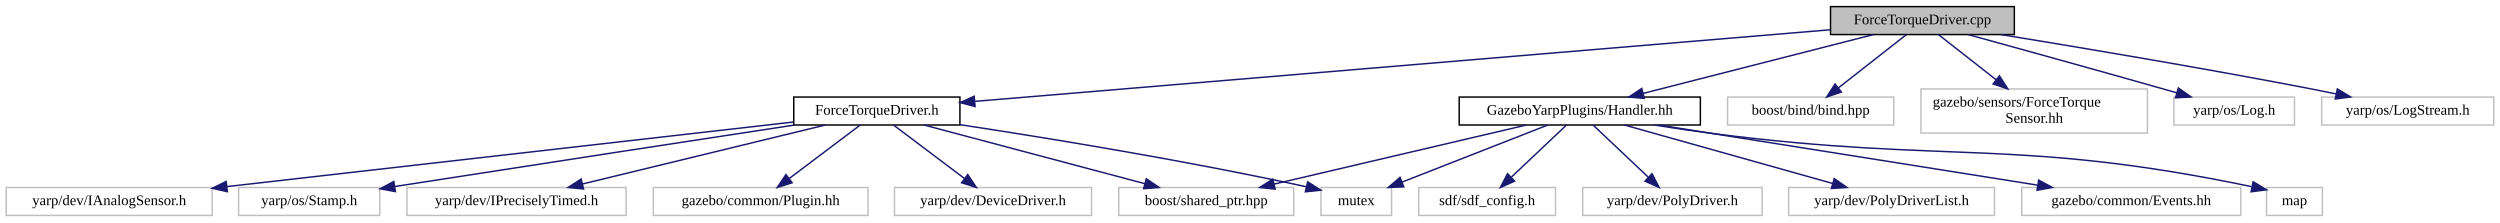
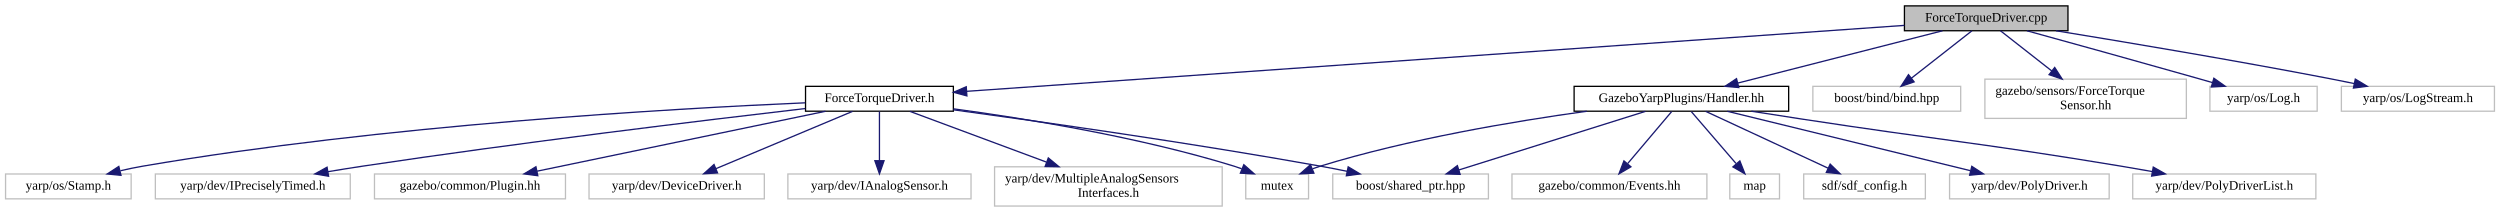
- <svg xmlns="http://www.w3.org/2000/svg" xmlns:xlink="http://www.w3.org/1999/xlink" width="1700pt" height="151pt" viewBox="0.00 0.00 1699.50 151.00">
-   <g id="graph0" class="graph" transform="scale(1 1) rotate(0) translate(4 147)">
+ <svg xmlns="http://www.w3.org/2000/svg" xmlns:xlink="http://www.w3.org/1999/xlink" width="1911pt" height="162pt" viewBox="0.00 0.00 1910.50 162.00">
+   <g id="graph0" class="graph" transform="scale(1 1) rotate(0) translate(4 158)">
    <g id="node1" class="node">
      <g id="a_node1">
        <a xlink:title=" ">
-           <polygon fill="#bfbfbf" stroke="black" points="1240.5,-123.5 1240.5,-142.5 1365.5,-142.5 1365.5,-123.5 1240.5,-123.5" />
-           <text text-anchor="middle" x="1303" y="-130.5" font-family="FreeSans.ttf" font-size="10.00">ForceTorqueDriver.cpp</text>
+           <polygon fill="#bfbfbf" stroke="black" points="1451.5,-134.5 1451.5,-153.5 1576.5,-153.5 1576.5,-134.5 1451.5,-134.5" />
+           <text text-anchor="middle" x="1514" y="-141.5" font-family="FreeSans.ttf" font-size="10.00">ForceTorqueDriver.cpp</text>
        </a>
      </g>
    </g>
    <g id="node2" class="node">
      <g id="a_node2">
        <a xlink:href="ForceTorqueDriver_8h.html" target="_top" xlink:title=" ">
-           <polygon fill="none" stroke="black" points="535.5,-62 535.5,-81 648.5,-81 648.5,-62 535.5,-62" />
-           <text text-anchor="middle" x="592" y="-69" font-family="FreeSans.ttf" font-size="10.00">ForceTorqueDriver.h</text>
+           <polygon fill="none" stroke="black" points="611.5,-73 611.5,-92 724.5,-92 724.5,-73 611.5,-73" />
+           <text text-anchor="middle" x="668" y="-80" font-family="FreeSans.ttf" font-size="10.00">ForceTorqueDriver.h</text>
        </a>
      </g>
    </g>
    <g id="edge1" class="edge">
-       <path fill="none" stroke="midnightblue" d="M1240.22,-126.75C1106.76,-115.58 795.9,-89.56 658.89,-78.1" />
-       <polygon fill="midnightblue" stroke="midnightblue" points="658.8,-74.58 648.54,-77.23 658.22,-81.55 658.8,-74.58" />
+       <path fill="none" stroke="midnightblue" d="M1451.45,-138.6C1296.22,-127.68 894.39,-99.42 734.78,-88.2" />
+       <polygon fill="midnightblue" stroke="midnightblue" points="734.84,-84.69 724.62,-87.48 734.35,-91.68 734.84,-84.69" />
+     </g>
+     <g id="node11" class="node">
+       <g id="a_node11">
+         <a xlink:href="Handler_8hh.html" target="_top" xlink:title=" ">
+           <polygon fill="none" stroke="black" points="1199,-73 1199,-92 1363,-92 1363,-73 1199,-73" />
+           <text text-anchor="middle" x="1281" y="-80" font-family="FreeSans.ttf" font-size="10.00">GazeboYarpPlugins/Handler.hh</text>
+         </a>
+       </g>
+     </g>
+     <g id="edge10" class="edge">
+       <path fill="none" stroke="midnightblue" d="M1480.62,-134.48C1439.44,-123.96 1369.35,-106.06 1324.13,-94.51" />
+       <polygon fill="midnightblue" stroke="midnightblue" points="1324.88,-91.09 1314.32,-92.01 1323.14,-97.87 1324.88,-91.09" />
+     </g>
+     <g id="node17" class="node">
+       <g id="a_node17">
+         <a xlink:title=" ">
+           <polygon fill="none" stroke="#bfbfbf" points="1381.5,-73 1381.5,-92 1494.5,-92 1494.5,-73 1381.5,-73" />
+           <text text-anchor="middle" x="1438" y="-80" font-family="FreeSans.ttf" font-size="10.00">boost/bind/bind.hpp</text>
+         </a>
+       </g>
+     </g>
+     <g id="edge18" class="edge">
+       <path fill="none" stroke="midnightblue" d="M1503.11,-134.48C1491.03,-125.02 1471.33,-109.6 1456.76,-98.19" />
+       <polygon fill="midnightblue" stroke="midnightblue" points="1458.9,-95.42 1448.87,-92.01 1454.59,-100.93 1458.9,-95.42" />
+     </g>
+     <g id="node18" class="node">
+       <g id="a_node18">
+         <a xlink:title=" ">
+           <polygon fill="none" stroke="#bfbfbf" points="1513,-67.5 1513,-97.5 1667,-97.5 1667,-67.5 1513,-67.5" />
+           <text text-anchor="start" x="1521" y="-85.5" font-family="FreeSans.ttf" font-size="10.00">gazebo/sensors/ForceTorque</text>
+           <text text-anchor="middle" x="1590" y="-74.5" font-family="FreeSans.ttf" font-size="10.00">Sensor.hh</text>
+         </a>
+       </g>
+     </g>
+     <g id="edge19" class="edge">
+       <path fill="none" stroke="midnightblue" d="M1524.89,-134.48C1535.09,-126.49 1550.72,-114.25 1564.11,-103.77" />
+       <polygon fill="midnightblue" stroke="midnightblue" points="1566.37,-106.44 1572.09,-97.52 1562.06,-100.93 1566.37,-106.44" />
+     </g>
+     <g id="node19" class="node">
+       <g id="a_node19">
+         <a xlink:title=" ">
+           <polygon fill="none" stroke="#bfbfbf" points="1685,-73 1685,-92 1767,-92 1767,-73 1685,-73" />
+           <text text-anchor="middle" x="1726" y="-80" font-family="FreeSans.ttf" font-size="10.00">yarp/os/Log.h</text>
+         </a>
+       </g>
+     </g>
+     <g id="edge20" class="edge">
+       <path fill="none" stroke="midnightblue" d="M1545.09,-134.48C1577.72,-125.5 1630.51,-110.91 1676,-98 1679.56,-96.99 1683.25,-95.93 1686.95,-94.87" />
+       <polygon fill="midnightblue" stroke="midnightblue" points="1688.03,-98.2 1696.67,-92.07 1686.09,-91.48 1688.03,-98.2" />
+     </g>
+     <g id="node20" class="node">
+       <g id="a_node20">
+         <a xlink:title=" ">
+           <polygon fill="none" stroke="#bfbfbf" points="1785.5,-73 1785.5,-92 1902.5,-92 1902.5,-73 1785.5,-73" />
+           <text text-anchor="middle" x="1844" y="-80" font-family="FreeSans.ttf" font-size="10.00">yarp/os/LogStream.h</text>
+         </a>
+       </g>
+     </g>
+     <g id="edge21" class="edge">
+       <path fill="none" stroke="midnightblue" d="M1567.3,-134.49C1620.32,-125.87 1703.94,-111.87 1776,-98 1782.22,-96.8 1788.75,-95.49 1795.2,-94.15" />
+       <polygon fill="midnightblue" stroke="midnightblue" points="1796.15,-97.53 1805.22,-92.05 1794.71,-90.68 1796.15,-97.53" />
+     </g>
+     <g id="node3" class="node">
+       <g id="a_node3">
+         <a xlink:title=" ">
+           <polygon fill="none" stroke="#bfbfbf" points="446,-6 446,-25 580,-25 580,-6 446,-6" />
+           <text text-anchor="middle" x="513" y="-13" font-family="FreeSans.ttf" font-size="10.00">yarp/dev/DeviceDriver.h</text>
+         </a>
+       </g>
+     </g>
+     <g id="edge2" class="edge">
+       <path fill="none" stroke="midnightblue" d="M647.42,-72.87C620.67,-61.65 573.75,-41.98 543.03,-29.09" />
+       <polygon fill="midnightblue" stroke="midnightblue" points="544.24,-25.81 533.67,-25.17 541.54,-32.26 544.24,-25.81" />
+     </g>
+     <g id="node4" class="node">
+       <g id="a_node4">
+         <a xlink:title=" ">
+           <polygon fill="none" stroke="#bfbfbf" points="598,-6 598,-25 738,-25 738,-6 598,-6" />
+           <text text-anchor="middle" x="668" y="-13" font-family="FreeSans.ttf" font-size="10.00">yarp/dev/IAnalogSensor.h</text>
+         </a>
+       </g>
+     </g>
+     <g id="edge3" class="edge">
+       <path fill="none" stroke="midnightblue" d="M668,-72.73C668,-63.18 668,-47.62 668,-35.28" />
+       <polygon fill="midnightblue" stroke="midnightblue" points="671.5,-35.13 668,-25.13 664.5,-35.13 671.5,-35.13" />
+     </g>
+     <g id="node5" class="node">
+       <g id="a_node5">
+         <a xlink:title=" ">
+           <polygon fill="none" stroke="#bfbfbf" points="756,-0.5 756,-30.5 930,-30.5 930,-0.5 756,-0.5" />
+           <text text-anchor="start" x="764" y="-18.5" font-family="FreeSans.ttf" font-size="10.00">yarp/dev/MultipleAnalogSensors</text>
+           <text text-anchor="middle" x="843" y="-7.5" font-family="FreeSans.ttf" font-size="10.00">Interfaces.h</text>
+         </a>
+       </g>
+     </g>
+     <g id="edge4" class="edge">
+       <path fill="none" stroke="midnightblue" d="M691.24,-72.87C717.73,-63.03 761.72,-46.69 795.54,-34.13" />
+       <polygon fill="midnightblue" stroke="midnightblue" points="797.08,-37.29 805.23,-30.53 794.64,-30.73 797.08,-37.29" />
+     </g>
+     <g id="node6" class="node">
+       <g id="a_node6">
+         <a xlink:title=" ">
+           <polygon fill="none" stroke="#bfbfbf" points="0,-6 0,-25 96,-25 96,-6 0,-6" />
+           <text text-anchor="middle" x="48" y="-13" font-family="FreeSans.ttf" font-size="10.00">yarp/os/Stamp.h</text>
+         </a>
+       </g>
+     </g>
+     <g id="edge5" class="edge">
+       <path fill="none" stroke="midnightblue" d="M611.28,-79.41C509.31,-74.98 288.55,-62.37 105,-31 99.4,-30.04 93.54,-28.82 87.81,-27.49" />
+       <polygon fill="midnightblue" stroke="midnightblue" points="88.23,-23.99 77.69,-25.01 86.57,-30.78 88.23,-23.99" />
+     </g>
+     <g id="node7" class="node">
+       <g id="a_node7">
+         <a xlink:title=" ">
+           <polygon fill="none" stroke="#bfbfbf" points="114.5,-6 114.5,-25 263.5,-25 263.5,-6 114.5,-6" />
+           <text text-anchor="middle" x="189" y="-13" font-family="FreeSans.ttf" font-size="10.00">yarp/dev/IPreciselyTimed.h</text>
+         </a>
+       </g>
+     </g>
+     <g id="edge6" class="edge">
+       <path fill="none" stroke="midnightblue" d="M611.31,-75.04C534.5,-66.11 393.16,-49.04 273,-31 264.39,-29.71 255.29,-28.24 246.4,-26.75" />
+       <polygon fill="midnightblue" stroke="midnightblue" points="246.92,-23.29 236.47,-25.07 245.75,-30.19 246.92,-23.29" />
+     </g>
+     <g id="node8" class="node">
+       <g id="a_node8">
+         <a xlink:title=" ">
+           <polygon fill="none" stroke="#bfbfbf" points="1014.5,-6 1014.5,-25 1133.5,-25 1133.5,-6 1014.5,-6" />
+           <text text-anchor="middle" x="1074" y="-13" font-family="FreeSans.ttf" font-size="10.00">boost/shared_ptr.hpp</text>
+         </a>
+       </g>
+     </g>
+     <g id="edge7" class="edge">
+       <path fill="none" stroke="midnightblue" d="M724.51,-74.06C791.59,-64.99 906.74,-48.67 1005,-31 1011.64,-29.81 1018.61,-28.45 1025.48,-27.07" />
+       <polygon fill="midnightblue" stroke="midnightblue" points="1026.31,-30.47 1035.39,-25.03 1024.89,-23.62 1026.31,-30.47" />
+     </g>
+     <g id="node9" class="node">
+       <g id="a_node9">
+         <a xlink:title=" ">
+           <polygon fill="none" stroke="#bfbfbf" points="282,-6 282,-25 428,-25 428,-6 282,-6" />
+           <text text-anchor="middle" x="355" y="-13" font-family="FreeSans.ttf" font-size="10.00">gazebo/common/Plugin.hh</text>
+         </a>
+       </g>
+     </g>
+     <g id="edge8" class="edge">
+       <path fill="none" stroke="midnightblue" d="M626.76,-72.94C569.99,-61.15 467.83,-39.93 406.23,-27.14" />
+       <polygon fill="midnightblue" stroke="midnightblue" points="406.84,-23.69 396.33,-25.08 405.41,-30.54 406.84,-23.69" />
    </g>
    <g id="node10" class="node">
      <g id="a_node10">
-         <a xlink:href="Handler_8hh.html" target="_top" xlink:title=" ">
-           <polygon fill="none" stroke="black" points="988,-62 988,-81 1152,-81 1152,-62 988,-62" />
-           <text text-anchor="middle" x="1070" y="-69" font-family="FreeSans.ttf" font-size="10.00">GazeboYarpPlugins/Handler.hh</text>
+         <a xlink:title=" ">
+           <polygon fill="none" stroke="#bfbfbf" points="948,-6 948,-25 996,-25 996,-6 948,-6" />
+           <text text-anchor="middle" x="972" y="-13" font-family="FreeSans.ttf" font-size="10.00">mutex</text>
        </a>
      </g>
    </g>
    <g id="edge9" class="edge">
-       <path fill="none" stroke="midnightblue" d="M1269.62,-123.48C1228.44,-112.96 1158.35,-95.06 1113.13,-83.51" />
-       <polygon fill="midnightblue" stroke="midnightblue" points="1113.88,-80.09 1103.32,-81.01 1112.14,-86.87 1113.88,-80.09" />
+       <path fill="none" stroke="midnightblue" d="M724.7,-74.8C780.17,-67.34 866.63,-53.32 939,-31 940.93,-30.41 942.89,-29.73 944.86,-29" />
+       <polygon fill="midnightblue" stroke="midnightblue" points="946.53,-32.1 954.47,-25.09 943.89,-25.62 946.53,-32.1" />
+     </g>
+     <g id="edge13" class="edge">
+       <path fill="none" stroke="midnightblue" d="M1253.51,-72.87C1216.83,-61.35 1151.77,-40.92 1110.87,-28.08" />
+       <polygon fill="midnightblue" stroke="midnightblue" points="1111.86,-24.72 1101.27,-25.06 1109.76,-31.4 1111.86,-24.72" />
+     </g>
+     <g id="edge14" class="edge">
+       <path fill="none" stroke="midnightblue" d="M1208.71,-72.97C1152.38,-65.2 1072.65,-51.74 1005,-31 1003.07,-30.41 1001.1,-29.74 999.14,-29.01" />
+       <polygon fill="midnightblue" stroke="midnightblue" points="1000.1,-25.63 989.52,-25.1 997.47,-32.11 1000.1,-25.63" />
+     </g>
+     <g id="node12" class="node">
+       <g id="a_node12">
+         <a xlink:title=" ">
+           <polygon fill="none" stroke="#bfbfbf" points="1318,-6 1318,-25 1356,-25 1356,-6 1318,-6" />
+           <text text-anchor="middle" x="1337" y="-13" font-family="FreeSans.ttf" font-size="10.00">map</text>
+         </a>
+       </g>
+     </g>
+     <g id="edge11" class="edge">
+       <path fill="none" stroke="midnightblue" d="M1288.55,-72.73C1297.28,-62.6 1311.85,-45.69 1322.74,-33.06" />
+       <polygon fill="midnightblue" stroke="midnightblue" points="1325.69,-34.99 1329.57,-25.13 1320.39,-30.42 1325.69,-34.99" />
+     </g>
+     <g id="node13" class="node">
+       <g id="a_node13">
+         <a xlink:title=" ">
+           <polygon fill="none" stroke="#bfbfbf" points="1374.5,-6 1374.5,-25 1467.5,-25 1467.5,-6 1374.5,-6" />
+           <text text-anchor="middle" x="1421" y="-13" font-family="FreeSans.ttf" font-size="10.00">sdf/sdf_config.h</text>
+         </a>
+       </g>
+     </g>
+     <g id="edge12" class="edge">
+       <path fill="none" stroke="midnightblue" d="M1299.59,-72.87C1323.54,-61.75 1365.39,-42.32 1393.15,-29.43" />
+       <polygon fill="midnightblue" stroke="midnightblue" points="1394.74,-32.55 1402.33,-25.17 1391.79,-26.2 1394.74,-32.55" />
+     </g>
+     <g id="node14" class="node">
+       <g id="a_node14">
+         <a xlink:title=" ">
+           <polygon fill="none" stroke="#bfbfbf" points="1486,-6 1486,-25 1608,-25 1608,-6 1486,-6" />
+           <text text-anchor="middle" x="1547" y="-13" font-family="FreeSans.ttf" font-size="10.00">yarp/dev/PolyDriver.h</text>
+         </a>
+       </g>
+     </g>
+     <g id="edge15" class="edge">
+       <path fill="none" stroke="midnightblue" d="M1316.05,-72.94C1363.79,-61.27 1449.33,-40.37 1501.83,-27.54" />
+       <polygon fill="midnightblue" stroke="midnightblue" points="1502.99,-30.86 1511.87,-25.08 1501.33,-24.06 1502.99,-30.86" />
+     </g>
+     <g id="node15" class="node">
+       <g id="a_node15">
+         <a xlink:title=" ">
+           <polygon fill="none" stroke="#bfbfbf" points="1626,-6 1626,-25 1766,-25 1766,-6 1626,-6" />
+           <text text-anchor="middle" x="1696" y="-13" font-family="FreeSans.ttf" font-size="10.00">yarp/dev/PolyDriverList.h</text>
+         </a>
+       </g>
+     </g>
+     <g id="edge16" class="edge">
+       <path fill="none" stroke="midnightblue" d="M1334.5,-72.98C1347.12,-70.99 1360.53,-68.9 1373,-67 1481.36,-50.47 1508.85,-48.9 1617,-31 1624.74,-29.72 1632.89,-28.3 1640.9,-26.87" />
+       <polygon fill="midnightblue" stroke="midnightblue" points="1641.71,-30.28 1650.93,-25.05 1640.47,-23.39 1641.71,-30.28" />
    </g>
    <g id="node16" class="node">
      <g id="a_node16">
        <a xlink:title=" ">
-           <polygon fill="none" stroke="#bfbfbf" points="1170.5,-62 1170.5,-81 1283.5,-81 1283.5,-62 1170.5,-62" />
-           <text text-anchor="middle" x="1227" y="-69" font-family="FreeSans.ttf" font-size="10.00">boost/bind/bind.hpp</text>
+           <polygon fill="none" stroke="#bfbfbf" points="1151.5,-6 1151.5,-25 1300.5,-25 1300.5,-6 1151.5,-6" />
+           <text text-anchor="middle" x="1226" y="-13" font-family="FreeSans.ttf" font-size="10.00">gazebo/common/Events.hh</text>
        </a>
      </g>
    </g>
    <g id="edge17" class="edge">
-       <path fill="none" stroke="midnightblue" d="M1292.11,-123.48C1280.03,-114.02 1260.33,-98.6 1245.76,-87.19" />
-       <polygon fill="midnightblue" stroke="midnightblue" points="1247.9,-84.42 1237.87,-81.01 1243.59,-89.93 1247.9,-84.42" />
-     </g>
-     <g id="node17" class="node">
-       <g id="a_node17">
-         <a xlink:title=" ">
-           <polygon fill="none" stroke="#bfbfbf" points="1302,-56.5 1302,-86.5 1456,-86.5 1456,-56.5 1302,-56.5" />
-           <text text-anchor="start" x="1310" y="-74.5" font-family="FreeSans.ttf" font-size="10.00">gazebo/sensors/ForceTorque</text>
-           <text text-anchor="middle" x="1379" y="-63.5" font-family="FreeSans.ttf" font-size="10.00">Sensor.hh</text>
-         </a>
-       </g>
-     </g>
-     <g id="edge18" class="edge">
-       <path fill="none" stroke="midnightblue" d="M1313.89,-123.48C1324.09,-115.49 1339.72,-103.25 1353.11,-92.77" />
-       <polygon fill="midnightblue" stroke="midnightblue" points="1355.37,-95.44 1361.09,-86.52 1351.06,-89.93 1355.37,-95.44" />
-     </g>
-     <g id="node18" class="node">
-       <g id="a_node18">
-         <a xlink:title=" ">
-           <polygon fill="none" stroke="#bfbfbf" points="1474,-62 1474,-81 1556,-81 1556,-62 1474,-62" />
-           <text text-anchor="middle" x="1515" y="-69" font-family="FreeSans.ttf" font-size="10.00">yarp/os/Log.h</text>
-         </a>
-       </g>
-     </g>
-     <g id="edge19" class="edge">
-       <path fill="none" stroke="midnightblue" d="M1334.09,-123.48C1366.72,-114.5 1419.51,-99.91 1465,-87 1468.56,-85.99 1472.25,-84.93 1475.95,-83.87" />
-       <polygon fill="midnightblue" stroke="midnightblue" points="1477.03,-87.2 1485.67,-81.07 1475.09,-80.48 1477.03,-87.2" />
-     </g>
-     <g id="node19" class="node">
-       <g id="a_node19">
-         <a xlink:title=" ">
-           <polygon fill="none" stroke="#bfbfbf" points="1574.5,-62 1574.5,-81 1691.5,-81 1691.5,-62 1574.5,-62" />
-           <text text-anchor="middle" x="1633" y="-69" font-family="FreeSans.ttf" font-size="10.00">yarp/os/LogStream.h</text>
-         </a>
-       </g>
-     </g>
-     <g id="edge20" class="edge">
-       <path fill="none" stroke="midnightblue" d="M1356.3,-123.49C1409.32,-114.87 1492.94,-100.87 1565,-87 1571.22,-85.8 1577.75,-84.49 1584.2,-83.15" />
-       <polygon fill="midnightblue" stroke="midnightblue" points="1585.15,-86.53 1594.22,-81.05 1583.71,-79.68 1585.15,-86.53" />
-     </g>
-     <g id="node3" class="node">
-       <g id="a_node3">
-         <a xlink:title=" ">
-           <polygon fill="none" stroke="#bfbfbf" points="604,-0.5 604,-19.5 738,-19.5 738,-0.5 604,-0.5" />
-           <text text-anchor="middle" x="671" y="-7.5" font-family="FreeSans.ttf" font-size="10.00">yarp/dev/DeviceDriver.h</text>
-         </a>
-       </g>
-     </g>
-     <g id="edge2" class="edge">
-       <path fill="none" stroke="midnightblue" d="M603.32,-61.98C615.87,-52.52 636.35,-37.1 651.5,-25.69" />
-       <polygon fill="midnightblue" stroke="midnightblue" points="653.82,-28.32 659.7,-19.51 649.61,-22.73 653.82,-28.32" />
-     </g>
-     <g id="node4" class="node">
-       <g id="a_node4">
-         <a xlink:title=" ">
-           <polygon fill="none" stroke="#bfbfbf" points="0,-0.5 0,-19.5 140,-19.5 140,-0.5 0,-0.5" />
-           <text text-anchor="middle" x="70" y="-7.5" font-family="FreeSans.ttf" font-size="10.00">yarp/dev/IAnalogSensor.h</text>
-         </a>
-       </g>
-     </g>
-     <g id="edge3" class="edge">
-       <path fill="none" stroke="midnightblue" d="M535.14,-64.02C441.97,-53.4 256.5,-32.26 150.07,-20.13" />
-       <polygon fill="midnightblue" stroke="midnightblue" points="150.35,-16.64 140.02,-18.98 149.56,-23.59 150.35,-16.64" />
-     </g>
-     <g id="node5" class="node">
-       <g id="a_node5">
-         <a xlink:title=" ">
-           <polygon fill="none" stroke="#bfbfbf" points="158,-0.5 158,-19.5 254,-19.5 254,-0.5 158,-0.5" />
-           <text text-anchor="middle" x="206" y="-7.5" font-family="FreeSans.ttf" font-size="10.00">yarp/os/Stamp.h</text>
-         </a>
-       </g>
-     </g>
-     <g id="edge4" class="edge">
-       <path fill="none" stroke="midnightblue" d="M536.1,-62C472.75,-52.34 366.08,-36.03 264.34,-20.2" />
-       <polygon fill="midnightblue" stroke="midnightblue" points="264.62,-16.71 254.2,-18.63 263.54,-23.62 264.62,-16.71" />
-     </g>
-     <g id="node6" class="node">
-       <g id="a_node6">
-         <a xlink:title=" ">
-           <polygon fill="none" stroke="#bfbfbf" points="272.5,-0.5 272.5,-19.5 421.5,-19.5 421.5,-0.5 272.5,-0.5" />
-           <text text-anchor="middle" x="347" y="-7.5" font-family="FreeSans.ttf" font-size="10.00">yarp/dev/IPreciselyTimed.h</text>
-         </a>
-       </g>
-     </g>
-     <g id="edge5" class="edge">
-       <path fill="none" stroke="midnightblue" d="M556.9,-61.98C513.51,-51.44 439.59,-33.49 392.05,-21.94" />
-       <polygon fill="midnightblue" stroke="midnightblue" points="392.58,-18.47 382.04,-19.51 390.93,-25.27 392.58,-18.47" />
-     </g>
-     <g id="node7" class="node">
-       <g id="a_node7">
-         <a xlink:title=" ">
-           <polygon fill="none" stroke="#bfbfbf" points="756.5,-0.5 756.5,-19.5 875.5,-19.5 875.5,-0.5 756.5,-0.5" />
-           <text text-anchor="middle" x="816" y="-7.5" font-family="FreeSans.ttf" font-size="10.00">boost/shared_ptr.hpp</text>
-         </a>
-       </g>
-     </g>
-     <g id="edge6" class="edge">
-       <path fill="none" stroke="midnightblue" d="M624.09,-61.98C663.6,-51.48 730.78,-33.64 774.26,-22.09" />
-       <polygon fill="midnightblue" stroke="midnightblue" points="775.2,-25.46 783.97,-19.51 773.4,-18.69 775.2,-25.46" />
-     </g>
-     <g id="node8" class="node">
-       <g id="a_node8">
-         <a xlink:title=" ">
-           <polygon fill="none" stroke="#bfbfbf" points="440,-0.5 440,-19.5 586,-19.5 586,-0.5 440,-0.5" />
-           <text text-anchor="middle" x="513" y="-7.5" font-family="FreeSans.ttf" font-size="10.00">gazebo/common/Plugin.hh</text>
-         </a>
-       </g>
-     </g>
-     <g id="edge7" class="edge">
-       <path fill="none" stroke="midnightblue" d="M580.68,-61.98C568.13,-52.52 547.65,-37.1 532.5,-25.69" />
-       <polygon fill="midnightblue" stroke="midnightblue" points="534.39,-22.73 524.3,-19.51 530.18,-28.32 534.39,-22.73" />
-     </g>
-     <g id="node9" class="node">
-       <g id="a_node9">
-         <a xlink:title=" ">
-           <polygon fill="none" stroke="#bfbfbf" points="894,-0.5 894,-19.5 942,-19.5 942,-0.5 894,-0.5" />
-           <text text-anchor="middle" x="918" y="-7.5" font-family="FreeSans.ttf" font-size="10.00">mutex</text>
-         </a>
-       </g>
-     </g>
-     <g id="edge8" class="edge">
-       <path fill="none" stroke="midnightblue" d="M648.53,-62.22C707.57,-53.23 802.7,-37.75 884,-20 884.1,-19.98 884.2,-19.96 884.3,-19.93" />
-       <polygon fill="midnightblue" stroke="midnightblue" points="884.99,-23.37 893.92,-17.65 883.38,-16.56 884.99,-23.37" />
-     </g>
-     <g id="edge12" class="edge">
-       <path fill="none" stroke="midnightblue" d="M1033.61,-61.98C988.43,-51.39 911.35,-33.34 862.09,-21.8" />
-       <polygon fill="midnightblue" stroke="midnightblue" points="862.86,-18.38 852.32,-19.51 861.26,-25.2 862.86,-18.38" />
-     </g>
-     <g id="edge13" class="edge">
-       <path fill="none" stroke="midnightblue" d="M1048.22,-61.98C1022.26,-51.81 978.69,-34.76 949.17,-23.2" />
-       <polygon fill="midnightblue" stroke="midnightblue" points="950.33,-19.9 939.74,-19.51 947.77,-26.41 950.33,-19.9" />
-     </g>
-     <g id="node11" class="node">
-       <g id="a_node11">
-         <a xlink:title=" ">
-           <polygon fill="none" stroke="#bfbfbf" points="1537,-0.5 1537,-19.5 1575,-19.5 1575,-0.5 1537,-0.5" />
-           <text text-anchor="middle" x="1556" y="-7.5" font-family="FreeSans.ttf" font-size="10.00">map</text>
-         </a>
-       </g>
-     </g>
-     <g id="edge10" class="edge">
-       <path fill="none" stroke="midnightblue" d="M1120.54,-61.99C1133.99,-59.87 1148.53,-57.72 1162,-56 1321.24,-35.66 1366.84,-53.37 1526.77,-20.09" />
-       <polygon fill="midnightblue" stroke="midnightblue" points="1527.91,-23.42 1536.97,-17.93 1526.46,-16.58 1527.91,-23.42" />
-     </g>
-     <g id="node12" class="node">
-       <g id="a_node12">
-         <a xlink:title=" ">
-           <polygon fill="none" stroke="#bfbfbf" points="960.5,-0.5 960.5,-19.5 1053.5,-19.5 1053.5,-0.5 960.5,-0.5" />
-           <text text-anchor="middle" x="1007" y="-7.5" font-family="FreeSans.ttf" font-size="10.00">sdf/sdf_config.h</text>
-         </a>
-       </g>
-     </g>
-     <g id="edge11" class="edge">
-       <path fill="none" stroke="midnightblue" d="M1060.97,-61.98C1051.24,-52.78 1035.54,-37.96 1023.58,-26.66" />
-       <polygon fill="midnightblue" stroke="midnightblue" points="1025.68,-23.83 1016.01,-19.51 1020.88,-28.92 1025.68,-23.83" />
-     </g>
-     <g id="node13" class="node">
-       <g id="a_node13">
-         <a xlink:title=" ">
-           <polygon fill="none" stroke="#bfbfbf" points="1072,-0.5 1072,-19.5 1194,-19.5 1194,-0.5 1072,-0.5" />
-           <text text-anchor="middle" x="1133" y="-7.5" font-family="FreeSans.ttf" font-size="10.00">yarp/dev/PolyDriver.h</text>
-         </a>
-       </g>
-     </g>
-     <g id="edge14" class="edge">
-       <path fill="none" stroke="midnightblue" d="M1079.03,-61.98C1088.76,-52.78 1104.46,-37.96 1116.42,-26.66" />
-       <polygon fill="midnightblue" stroke="midnightblue" points="1119.12,-28.92 1123.99,-19.51 1114.32,-23.83 1119.12,-28.92" />
-     </g>
-     <g id="node14" class="node">
-       <g id="a_node14">
-         <a xlink:title=" ">
-           <polygon fill="none" stroke="#bfbfbf" points="1212,-0.5 1212,-19.5 1352,-19.5 1352,-0.5 1212,-0.5" />
-           <text text-anchor="middle" x="1282" y="-7.5" font-family="FreeSans.ttf" font-size="10.00">yarp/dev/PolyDriverList.h</text>
-         </a>
-       </g>
-     </g>
-     <g id="edge15" class="edge">
-       <path fill="none" stroke="midnightblue" d="M1100.37,-61.98C1137.61,-51.53 1200.81,-33.79 1241.98,-22.23" />
-       <polygon fill="midnightblue" stroke="midnightblue" points="1243,-25.58 1251.68,-19.51 1241.11,-18.84 1243,-25.58" />
-     </g>
-     <g id="node15" class="node">
-       <g id="a_node15">
-         <a xlink:title=" ">
-           <polygon fill="none" stroke="#bfbfbf" points="1370.5,-0.5 1370.5,-19.5 1519.5,-19.5 1519.5,-0.5 1370.5,-0.5" />
-           <text text-anchor="middle" x="1445" y="-7.5" font-family="FreeSans.ttf" font-size="10.00">gazebo/common/Events.hh</text>
-         </a>
-       </g>
-     </g>
-     <g id="edge16" class="edge">
-       <path fill="none" stroke="midnightblue" d="M1123.73,-61.98C1191.81,-51.17 1309,-32.58 1381.45,-21.08" />
-       <polygon fill="midnightblue" stroke="midnightblue" points="1382.04,-24.53 1391.37,-19.51 1380.95,-17.62 1382.04,-24.53" />
+       <path fill="none" stroke="midnightblue" d="M1273.58,-72.73C1265.01,-62.6 1250.7,-45.69 1240.01,-33.06" />
+       <polygon fill="midnightblue" stroke="midnightblue" points="1242.43,-30.5 1233.3,-25.13 1237.09,-35.02 1242.43,-30.5" />
    </g>
  </g>
</svg>
